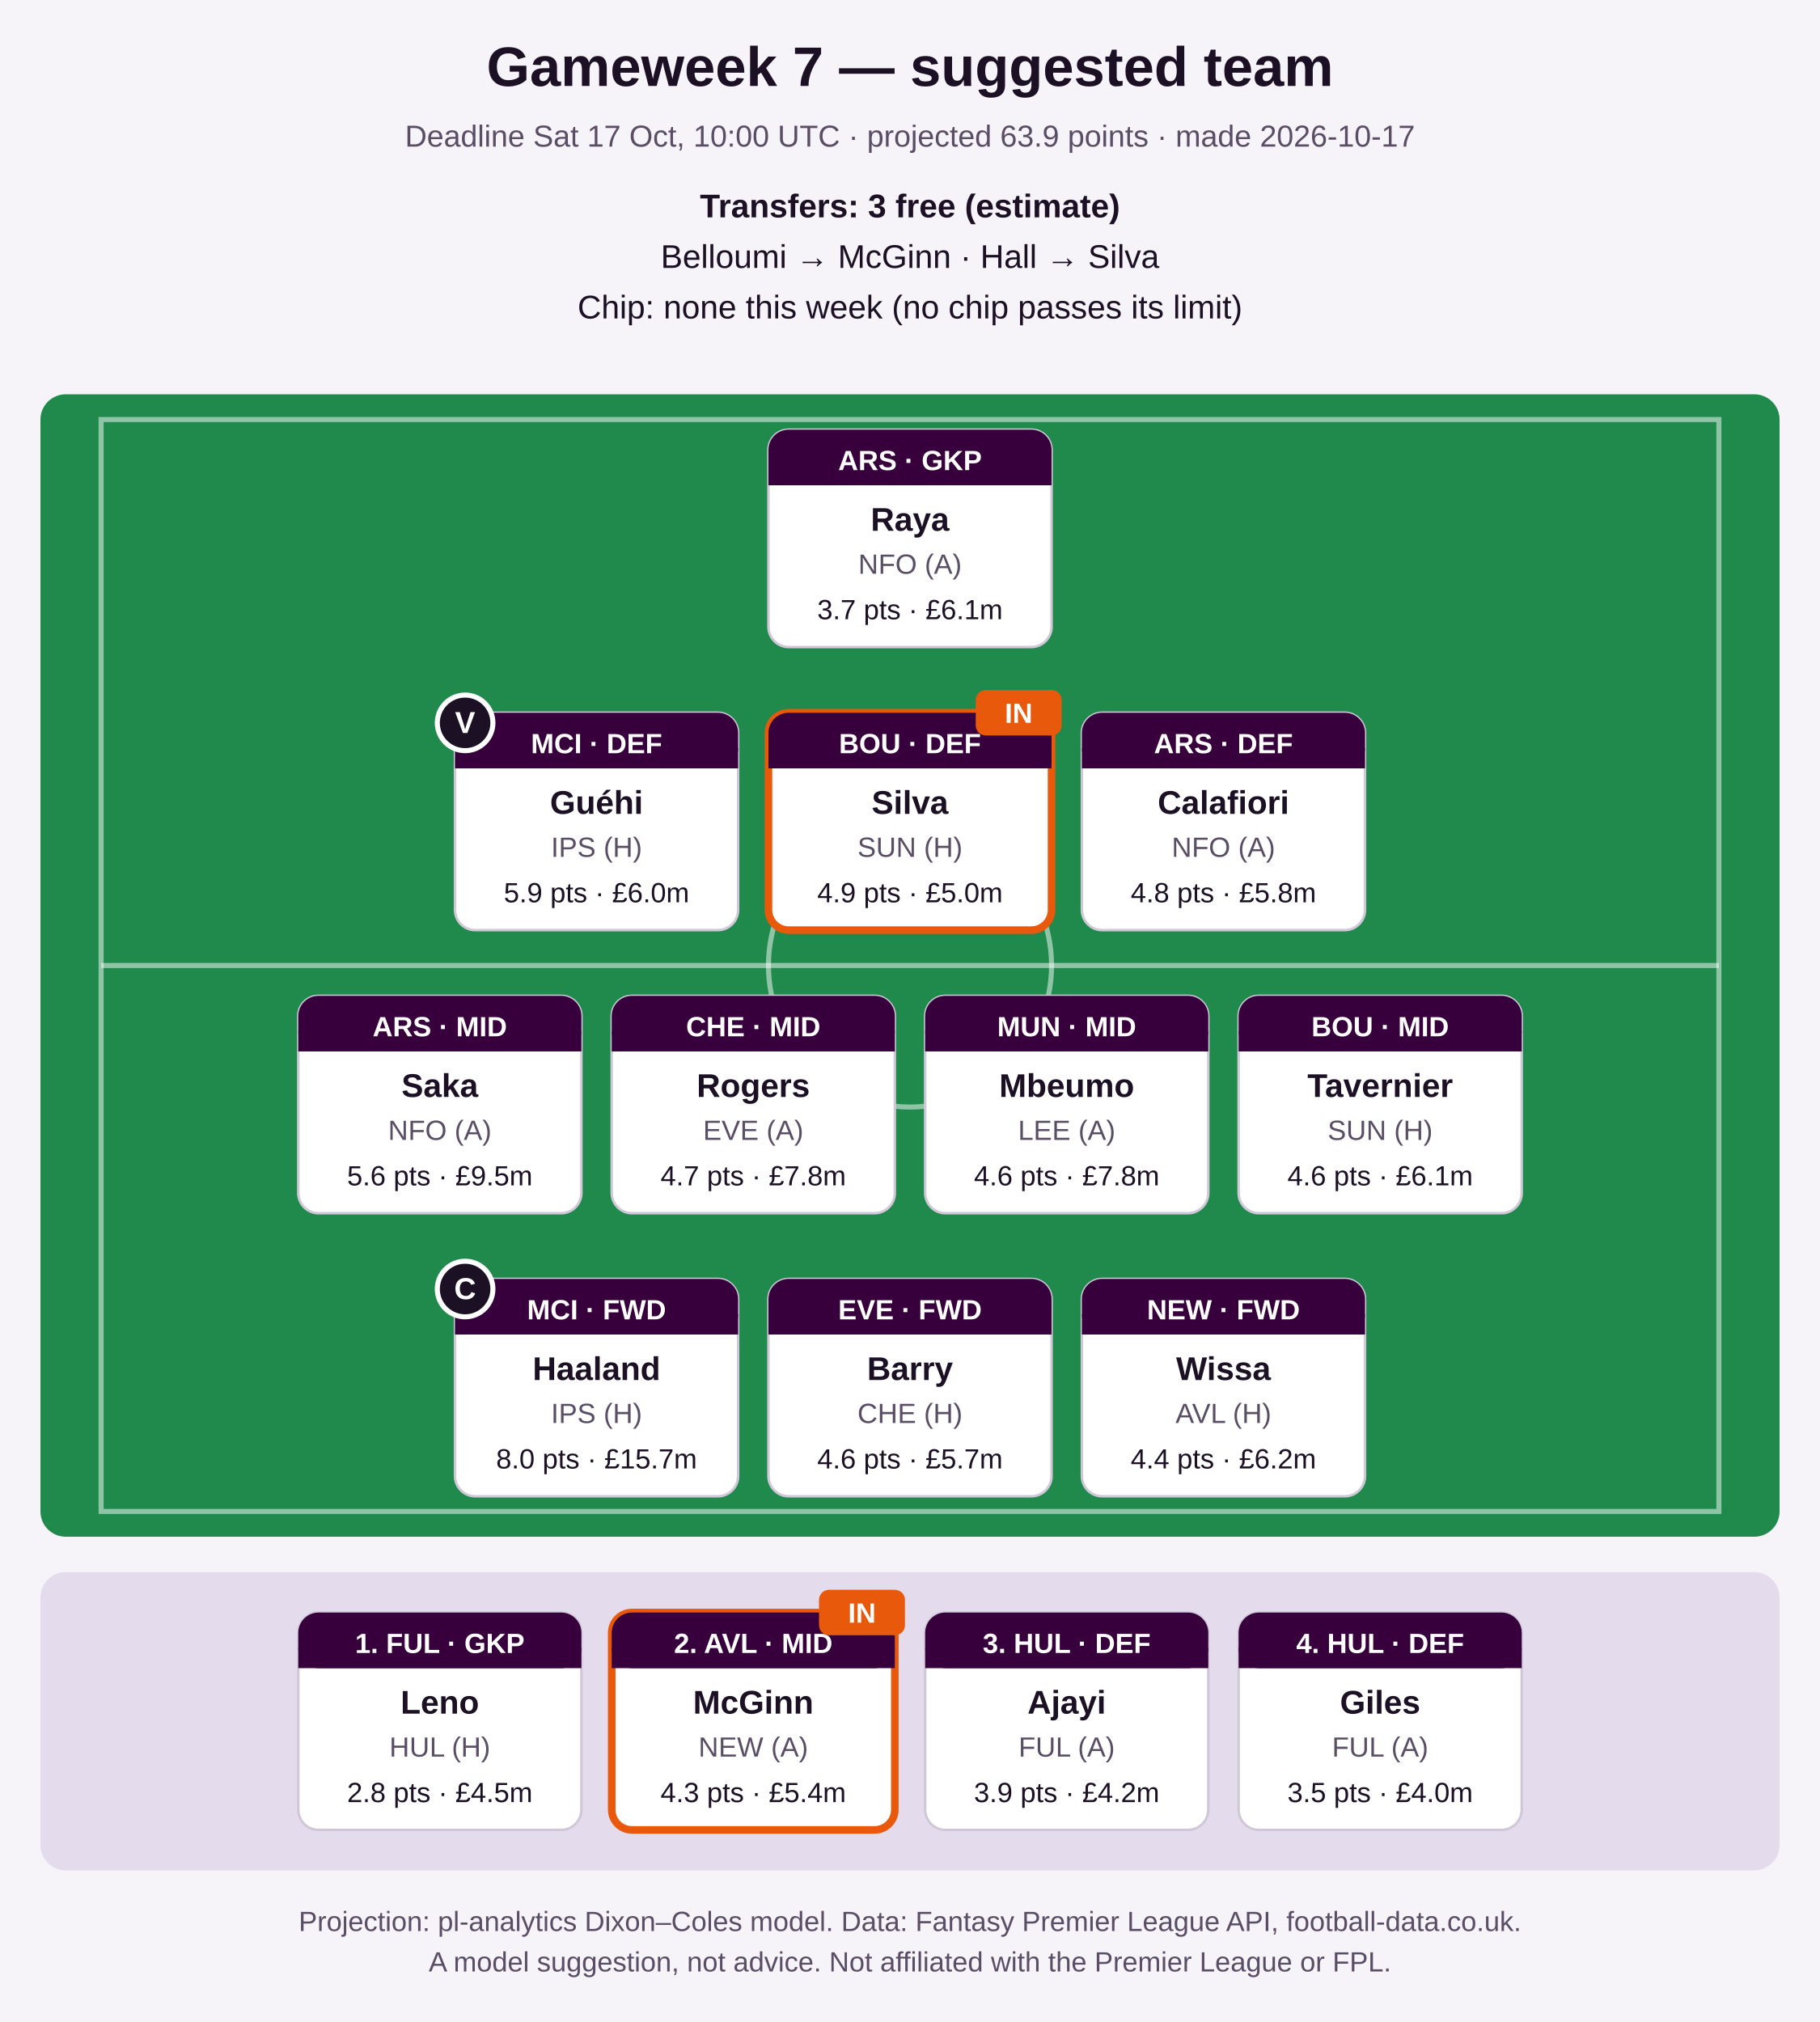
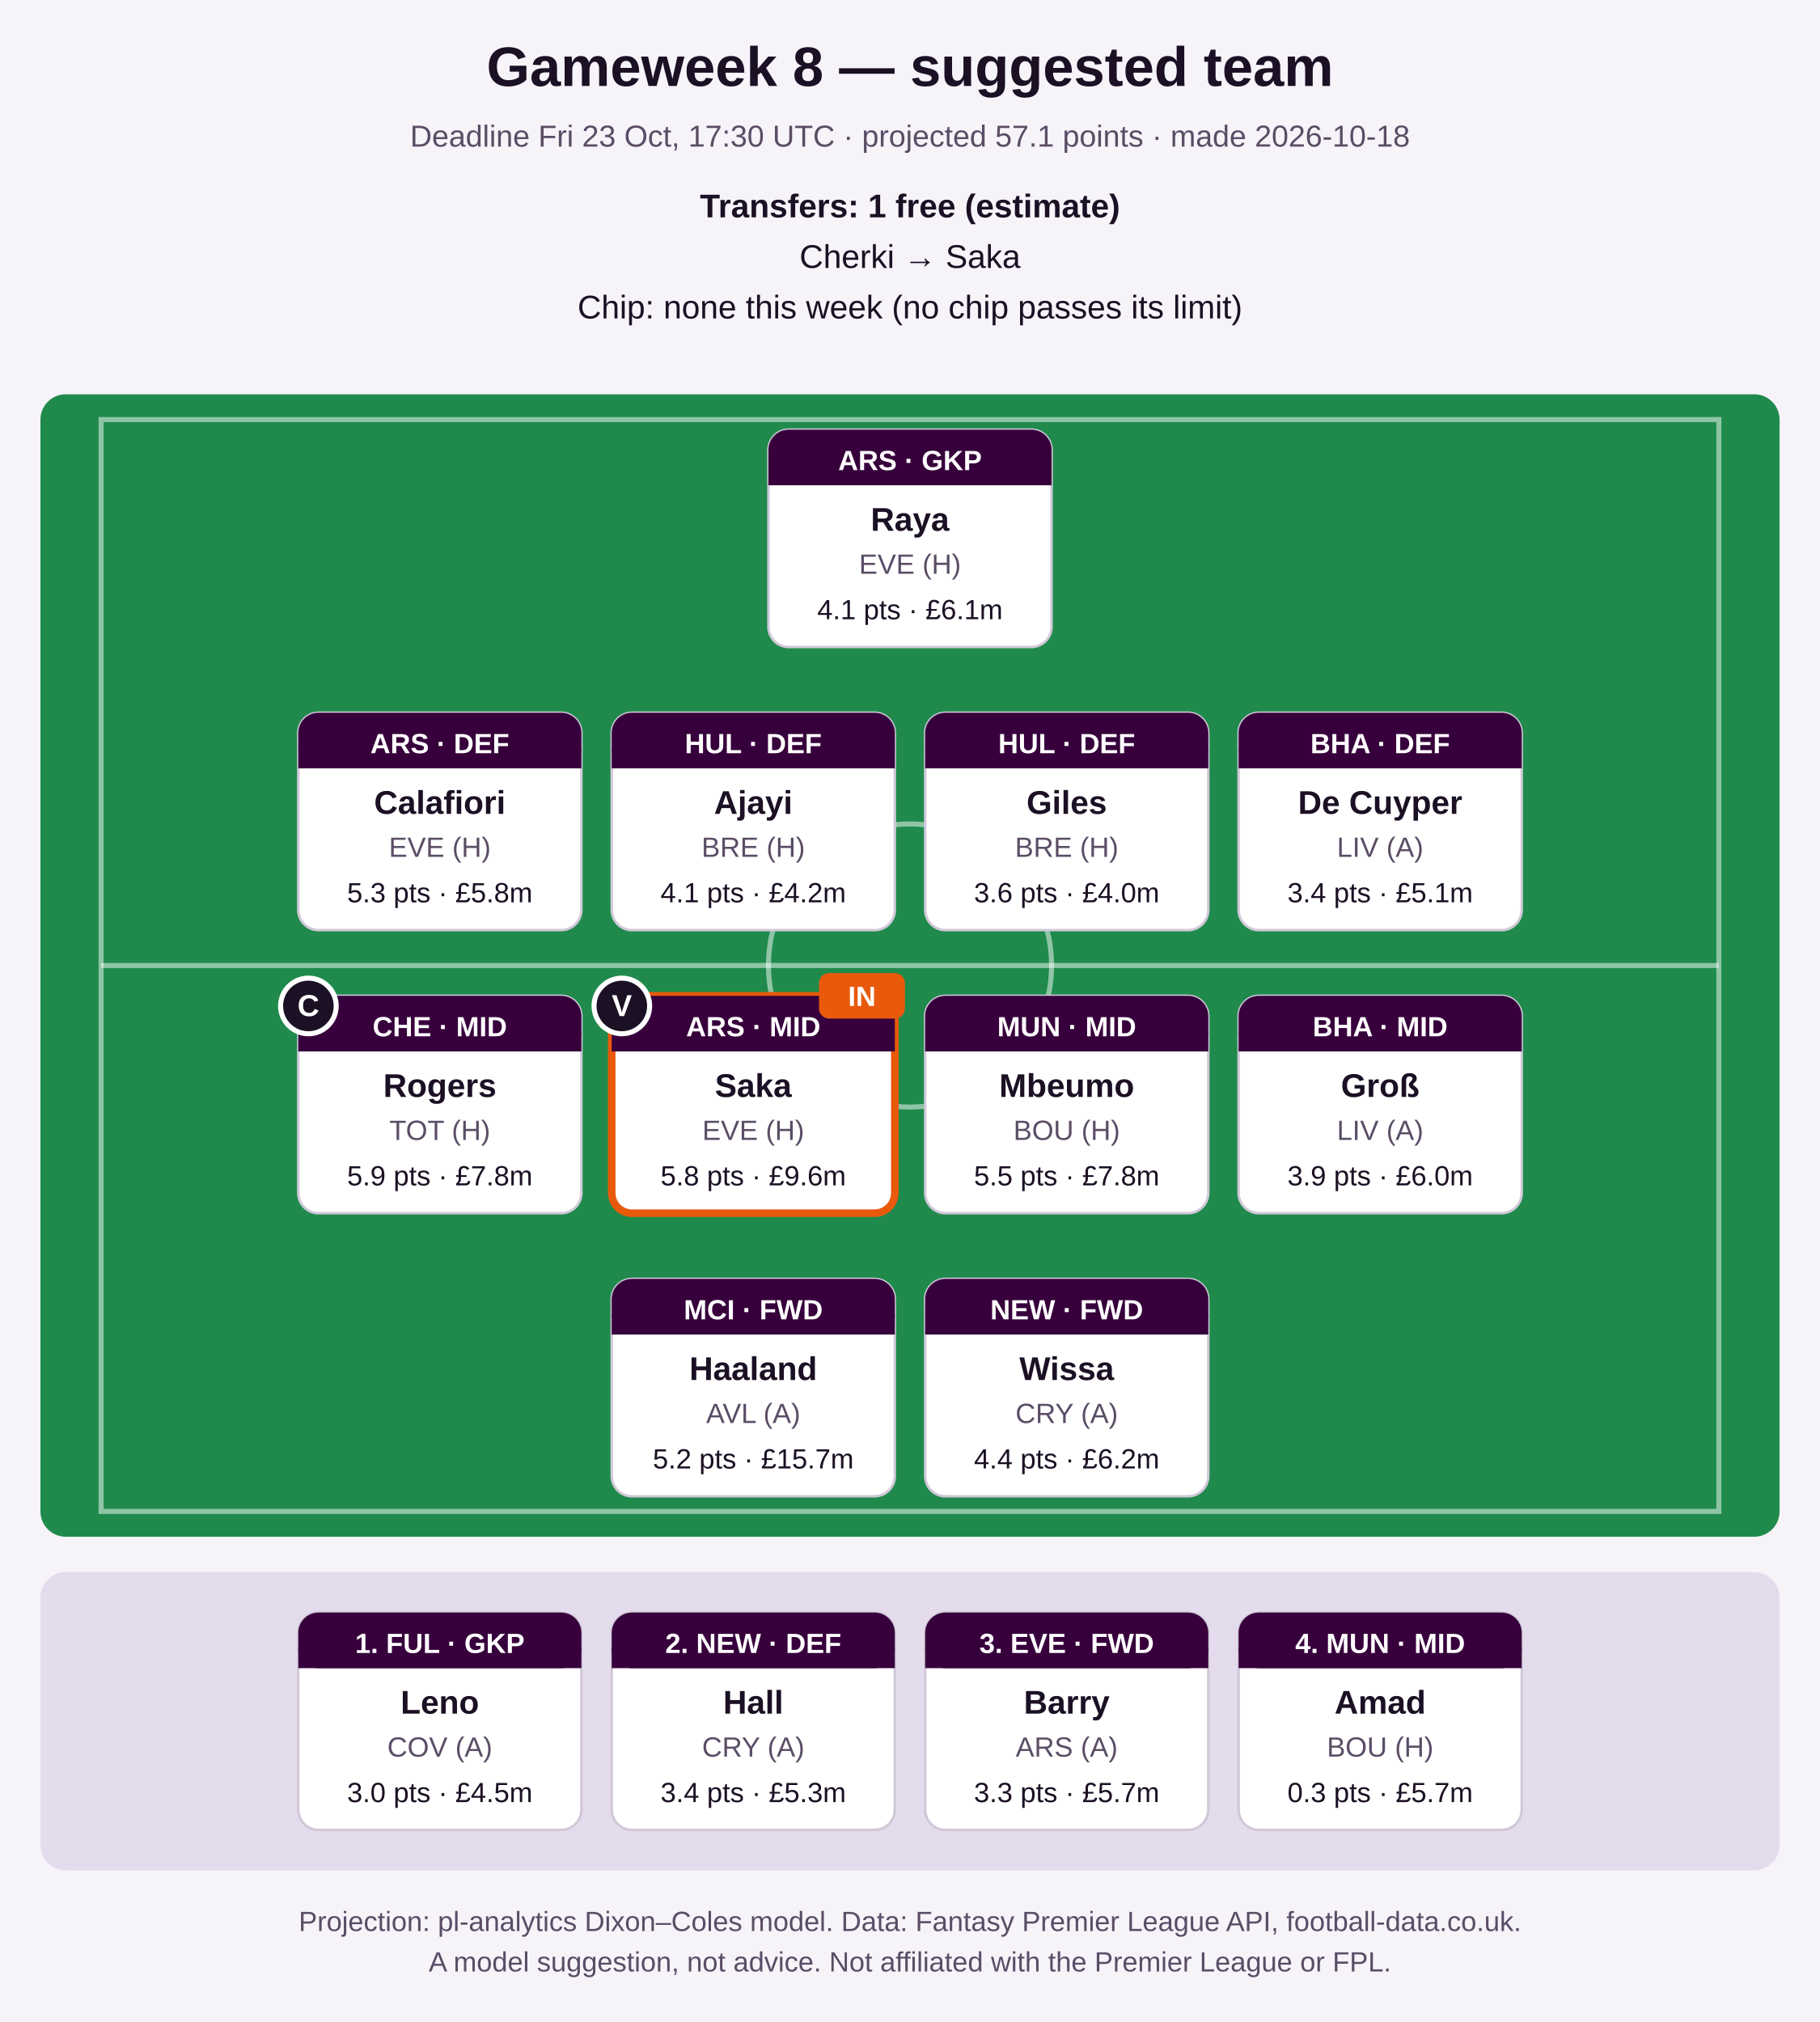
<svg xmlns="http://www.w3.org/2000/svg" width="720" height="800" viewBox="0 0 720 800" role="img" aria-label="Suggested FPL team">
  <rect width="720" height="800" fill="#f6f3f9" />
-   <text x="360.0" y="34" font-family="Segoe UI, Arial, sans-serif" font-size="22" font-weight="bold" fill="#1b1024" text-anchor="middle">Gameweek 7 — suggested team</text>
-   <text x="360.0" y="58" font-family="Segoe UI, Arial, sans-serif" font-size="12" font-weight="normal" fill="#5a4d66" text-anchor="middle">Deadline Sat 17 Oct, 10:00 UTC · projected 63.9 points · made 2026-10-17</text>
-   <text x="360.0" y="86" font-family="Segoe UI, Arial, sans-serif" font-size="13" font-weight="bold" fill="#1b1024" text-anchor="middle">Transfers: 3 free (estimate)</text>
-   <text x="360.0" y="106" font-family="Segoe UI, Arial, sans-serif" font-size="13" font-weight="normal" fill="#1b1024" text-anchor="middle">Belloumi → McGinn   ·   Hall → Silva</text>
+   <text x="360.0" y="34" font-family="Segoe UI, Arial, sans-serif" font-size="22" font-weight="bold" fill="#1b1024" text-anchor="middle">Gameweek 8 — suggested team</text>
+   <text x="360.0" y="58" font-family="Segoe UI, Arial, sans-serif" font-size="12" font-weight="normal" fill="#5a4d66" text-anchor="middle">Deadline Fri 23 Oct, 17:30 UTC · projected 57.1 points · made 2026-10-18</text>
+   <text x="360.0" y="86" font-family="Segoe UI, Arial, sans-serif" font-size="13" font-weight="bold" fill="#1b1024" text-anchor="middle">Transfers: 1 free (estimate)</text>
+   <text x="360.0" y="106" font-family="Segoe UI, Arial, sans-serif" font-size="13" font-weight="normal" fill="#1b1024" text-anchor="middle">Cherki → Saka</text>
  <text x="360.0" y="126" font-family="Segoe UI, Arial, sans-serif" font-size="13" font-weight="normal" fill="#1b1024" text-anchor="middle">Chip: none this week (no chip passes its limit)</text>
  <rect x="16" y="156" width="688" height="452" rx="10" fill="#1f8a4c" />
  <rect x="40" y="166" width="640" height="432" fill="none" stroke="#ffffff" stroke-opacity="0.5" stroke-width="2" />
  <line x1="40" y1="382.0" x2="680" y2="382.0" stroke="#ffffff" stroke-opacity="0.5" stroke-width="2" />
  <circle cx="360.0" cy="382.0" r="56" fill="none" stroke="#ffffff" stroke-opacity="0.5" stroke-width="2" />
  <rect x="304.0" y="170" width="112" height="86" rx="8" fill="#ffffff" stroke="#d0c8d8" stroke-width="1" />
  <rect x="304.0" y="170" width="112" height="22" rx="8" fill="#37003c" />
  <rect x="304.0" y="184" width="112" height="8" fill="#37003c" />
  <text x="360.0" y="186" font-family="Segoe UI, Arial, sans-serif" font-size="11" font-weight="bold" fill="#ffffff" text-anchor="middle">ARS · GKP</text>
  <text x="360.0" y="210" font-family="Segoe UI, Arial, sans-serif" font-size="13" font-weight="bold" fill="#1b1024" text-anchor="middle">Raya</text>
-   <text x="360.0" y="227" font-family="Segoe UI, Arial, sans-serif" font-size="11" font-weight="normal" fill="#5a4d66" text-anchor="middle">NFO (A)</text>
-   <text x="360.0" y="245" font-family="Segoe UI, Arial, sans-serif" font-size="11" font-weight="normal" fill="#1b1024" text-anchor="middle">3.7 pts · £6.1m</text>
-   <rect x="180.0" y="282" width="112" height="86" rx="8" fill="#ffffff" stroke="#d0c8d8" stroke-width="1" />
-   <rect x="180.0" y="282" width="112" height="22" rx="8" fill="#37003c" />
-   <rect x="180.0" y="296" width="112" height="8" fill="#37003c" />
-   <text x="236.0" y="298" font-family="Segoe UI, Arial, sans-serif" font-size="11" font-weight="bold" fill="#ffffff" text-anchor="middle">MCI · DEF</text>
-   <text x="236.0" y="322" font-family="Segoe UI, Arial, sans-serif" font-size="13" font-weight="bold" fill="#1b1024" text-anchor="middle">Guéhi</text>
-   <text x="236.0" y="339" font-family="Segoe UI, Arial, sans-serif" font-size="11" font-weight="normal" fill="#5a4d66" text-anchor="middle">IPS (H)</text>
-   <text x="236.0" y="357" font-family="Segoe UI, Arial, sans-serif" font-size="11" font-weight="normal" fill="#1b1024" text-anchor="middle">5.9 pts · £6.0m</text>
-   <circle cx="184.0" cy="286" r="11" fill="#1b1024" stroke="#ffffff" stroke-width="2" />
-   <text x="184.0" y="290" font-family="Segoe UI, Arial, sans-serif" font-size="12" font-weight="bold" fill="#ffffff" text-anchor="middle">V</text>
-   <rect x="304.0" y="282" width="112" height="86" rx="8" fill="#ffffff" stroke="#e8590c" stroke-width="3" />
-   <rect x="304.0" y="282" width="112" height="22" rx="8" fill="#37003c" />
-   <rect x="304.0" y="296" width="112" height="8" fill="#37003c" />
-   <text x="360.0" y="298" font-family="Segoe UI, Arial, sans-serif" font-size="11" font-weight="bold" fill="#ffffff" text-anchor="middle">BOU · DEF</text>
-   <text x="360.0" y="322" font-family="Segoe UI, Arial, sans-serif" font-size="13" font-weight="bold" fill="#1b1024" text-anchor="middle">Silva</text>
-   <text x="360.0" y="339" font-family="Segoe UI, Arial, sans-serif" font-size="11" font-weight="normal" fill="#5a4d66" text-anchor="middle">SUN (H)</text>
-   <text x="360.0" y="357" font-family="Segoe UI, Arial, sans-serif" font-size="11" font-weight="normal" fill="#1b1024" text-anchor="middle">4.9 pts · £5.0m</text>
-   <rect x="386.0" y="273" width="34" height="18" rx="4" fill="#e8590c" />
-   <text x="403.0" y="286" font-family="Segoe UI, Arial, sans-serif" font-size="11" font-weight="bold" fill="#ffffff" text-anchor="middle">IN</text>
-   <rect x="428.0" y="282" width="112" height="86" rx="8" fill="#ffffff" stroke="#d0c8d8" stroke-width="1" />
-   <rect x="428.0" y="282" width="112" height="22" rx="8" fill="#37003c" />
-   <rect x="428.0" y="296" width="112" height="8" fill="#37003c" />
-   <text x="484.0" y="298" font-family="Segoe UI, Arial, sans-serif" font-size="11" font-weight="bold" fill="#ffffff" text-anchor="middle">ARS · DEF</text>
-   <text x="484.0" y="322" font-family="Segoe UI, Arial, sans-serif" font-size="13" font-weight="bold" fill="#1b1024" text-anchor="middle">Calafiori</text>
-   <text x="484.0" y="339" font-family="Segoe UI, Arial, sans-serif" font-size="11" font-weight="normal" fill="#5a4d66" text-anchor="middle">NFO (A)</text>
-   <text x="484.0" y="357" font-family="Segoe UI, Arial, sans-serif" font-size="11" font-weight="normal" fill="#1b1024" text-anchor="middle">4.8 pts · £5.8m</text>
+   <text x="360.0" y="227" font-family="Segoe UI, Arial, sans-serif" font-size="11" font-weight="normal" fill="#5a4d66" text-anchor="middle">EVE (H)</text>
+   <text x="360.0" y="245" font-family="Segoe UI, Arial, sans-serif" font-size="11" font-weight="normal" fill="#1b1024" text-anchor="middle">4.1 pts · £6.1m</text>
+   <rect x="118.0" y="282" width="112" height="86" rx="8" fill="#ffffff" stroke="#d0c8d8" stroke-width="1" />
+   <rect x="118.0" y="282" width="112" height="22" rx="8" fill="#37003c" />
+   <rect x="118.0" y="296" width="112" height="8" fill="#37003c" />
+   <text x="174.0" y="298" font-family="Segoe UI, Arial, sans-serif" font-size="11" font-weight="bold" fill="#ffffff" text-anchor="middle">ARS · DEF</text>
+   <text x="174.0" y="322" font-family="Segoe UI, Arial, sans-serif" font-size="13" font-weight="bold" fill="#1b1024" text-anchor="middle">Calafiori</text>
+   <text x="174.0" y="339" font-family="Segoe UI, Arial, sans-serif" font-size="11" font-weight="normal" fill="#5a4d66" text-anchor="middle">EVE (H)</text>
+   <text x="174.0" y="357" font-family="Segoe UI, Arial, sans-serif" font-size="11" font-weight="normal" fill="#1b1024" text-anchor="middle">5.3 pts · £5.8m</text>
+   <rect x="242.0" y="282" width="112" height="86" rx="8" fill="#ffffff" stroke="#d0c8d8" stroke-width="1" />
+   <rect x="242.0" y="282" width="112" height="22" rx="8" fill="#37003c" />
+   <rect x="242.0" y="296" width="112" height="8" fill="#37003c" />
+   <text x="298.0" y="298" font-family="Segoe UI, Arial, sans-serif" font-size="11" font-weight="bold" fill="#ffffff" text-anchor="middle">HUL · DEF</text>
+   <text x="298.0" y="322" font-family="Segoe UI, Arial, sans-serif" font-size="13" font-weight="bold" fill="#1b1024" text-anchor="middle">Ajayi</text>
+   <text x="298.0" y="339" font-family="Segoe UI, Arial, sans-serif" font-size="11" font-weight="normal" fill="#5a4d66" text-anchor="middle">BRE (H)</text>
+   <text x="298.0" y="357" font-family="Segoe UI, Arial, sans-serif" font-size="11" font-weight="normal" fill="#1b1024" text-anchor="middle">4.1 pts · £4.2m</text>
+   <rect x="366.0" y="282" width="112" height="86" rx="8" fill="#ffffff" stroke="#d0c8d8" stroke-width="1" />
+   <rect x="366.0" y="282" width="112" height="22" rx="8" fill="#37003c" />
+   <rect x="366.0" y="296" width="112" height="8" fill="#37003c" />
+   <text x="422.0" y="298" font-family="Segoe UI, Arial, sans-serif" font-size="11" font-weight="bold" fill="#ffffff" text-anchor="middle">HUL · DEF</text>
+   <text x="422.0" y="322" font-family="Segoe UI, Arial, sans-serif" font-size="13" font-weight="bold" fill="#1b1024" text-anchor="middle">Giles</text>
+   <text x="422.0" y="339" font-family="Segoe UI, Arial, sans-serif" font-size="11" font-weight="normal" fill="#5a4d66" text-anchor="middle">BRE (H)</text>
+   <text x="422.0" y="357" font-family="Segoe UI, Arial, sans-serif" font-size="11" font-weight="normal" fill="#1b1024" text-anchor="middle">3.6 pts · £4.0m</text>
+   <rect x="490.0" y="282" width="112" height="86" rx="8" fill="#ffffff" stroke="#d0c8d8" stroke-width="1" />
+   <rect x="490.0" y="282" width="112" height="22" rx="8" fill="#37003c" />
+   <rect x="490.0" y="296" width="112" height="8" fill="#37003c" />
+   <text x="546.0" y="298" font-family="Segoe UI, Arial, sans-serif" font-size="11" font-weight="bold" fill="#ffffff" text-anchor="middle">BHA · DEF</text>
+   <text x="546.0" y="322" font-family="Segoe UI, Arial, sans-serif" font-size="13" font-weight="bold" fill="#1b1024" text-anchor="middle">De Cuyper</text>
+   <text x="546.0" y="339" font-family="Segoe UI, Arial, sans-serif" font-size="11" font-weight="normal" fill="#5a4d66" text-anchor="middle">LIV (A)</text>
+   <text x="546.0" y="357" font-family="Segoe UI, Arial, sans-serif" font-size="11" font-weight="normal" fill="#1b1024" text-anchor="middle">3.4 pts · £5.1m</text>
  <rect x="118.0" y="394" width="112" height="86" rx="8" fill="#ffffff" stroke="#d0c8d8" stroke-width="1" />
  <rect x="118.0" y="394" width="112" height="22" rx="8" fill="#37003c" />
  <rect x="118.0" y="408" width="112" height="8" fill="#37003c" />
-   <text x="174.0" y="410" font-family="Segoe UI, Arial, sans-serif" font-size="11" font-weight="bold" fill="#ffffff" text-anchor="middle">ARS · MID</text>
-   <text x="174.0" y="434" font-family="Segoe UI, Arial, sans-serif" font-size="13" font-weight="bold" fill="#1b1024" text-anchor="middle">Saka</text>
-   <text x="174.0" y="451" font-family="Segoe UI, Arial, sans-serif" font-size="11" font-weight="normal" fill="#5a4d66" text-anchor="middle">NFO (A)</text>
-   <text x="174.0" y="469" font-family="Segoe UI, Arial, sans-serif" font-size="11" font-weight="normal" fill="#1b1024" text-anchor="middle">5.6 pts · £9.5m</text>
-   <rect x="242.0" y="394" width="112" height="86" rx="8" fill="#ffffff" stroke="#d0c8d8" stroke-width="1" />
+   <text x="174.0" y="410" font-family="Segoe UI, Arial, sans-serif" font-size="11" font-weight="bold" fill="#ffffff" text-anchor="middle">CHE · MID</text>
+   <text x="174.0" y="434" font-family="Segoe UI, Arial, sans-serif" font-size="13" font-weight="bold" fill="#1b1024" text-anchor="middle">Rogers</text>
+   <text x="174.0" y="451" font-family="Segoe UI, Arial, sans-serif" font-size="11" font-weight="normal" fill="#5a4d66" text-anchor="middle">TOT (H)</text>
+   <text x="174.0" y="469" font-family="Segoe UI, Arial, sans-serif" font-size="11" font-weight="normal" fill="#1b1024" text-anchor="middle">5.9 pts · £7.8m</text>
+   <circle cx="122.0" cy="398" r="11" fill="#1b1024" stroke="#ffffff" stroke-width="2" />
+   <text x="122.0" y="402" font-family="Segoe UI, Arial, sans-serif" font-size="12" font-weight="bold" fill="#ffffff" text-anchor="middle">C</text>
+   <rect x="242.0" y="394" width="112" height="86" rx="8" fill="#ffffff" stroke="#e8590c" stroke-width="3" />
  <rect x="242.0" y="394" width="112" height="22" rx="8" fill="#37003c" />
  <rect x="242.0" y="408" width="112" height="8" fill="#37003c" />
-   <text x="298.0" y="410" font-family="Segoe UI, Arial, sans-serif" font-size="11" font-weight="bold" fill="#ffffff" text-anchor="middle">CHE · MID</text>
-   <text x="298.0" y="434" font-family="Segoe UI, Arial, sans-serif" font-size="13" font-weight="bold" fill="#1b1024" text-anchor="middle">Rogers</text>
-   <text x="298.0" y="451" font-family="Segoe UI, Arial, sans-serif" font-size="11" font-weight="normal" fill="#5a4d66" text-anchor="middle">EVE (A)</text>
-   <text x="298.0" y="469" font-family="Segoe UI, Arial, sans-serif" font-size="11" font-weight="normal" fill="#1b1024" text-anchor="middle">4.7 pts · £7.8m</text>
+   <text x="298.0" y="410" font-family="Segoe UI, Arial, sans-serif" font-size="11" font-weight="bold" fill="#ffffff" text-anchor="middle">ARS · MID</text>
+   <text x="298.0" y="434" font-family="Segoe UI, Arial, sans-serif" font-size="13" font-weight="bold" fill="#1b1024" text-anchor="middle">Saka</text>
+   <text x="298.0" y="451" font-family="Segoe UI, Arial, sans-serif" font-size="11" font-weight="normal" fill="#5a4d66" text-anchor="middle">EVE (H)</text>
+   <text x="298.0" y="469" font-family="Segoe UI, Arial, sans-serif" font-size="11" font-weight="normal" fill="#1b1024" text-anchor="middle">5.8 pts · £9.6m</text>
+   <circle cx="246.0" cy="398" r="11" fill="#1b1024" stroke="#ffffff" stroke-width="2" />
+   <text x="246.0" y="402" font-family="Segoe UI, Arial, sans-serif" font-size="12" font-weight="bold" fill="#ffffff" text-anchor="middle">V</text>
+   <rect x="324.0" y="385" width="34" height="18" rx="4" fill="#e8590c" />
+   <text x="341.0" y="398" font-family="Segoe UI, Arial, sans-serif" font-size="11" font-weight="bold" fill="#ffffff" text-anchor="middle">IN</text>
  <rect x="366.0" y="394" width="112" height="86" rx="8" fill="#ffffff" stroke="#d0c8d8" stroke-width="1" />
  <rect x="366.0" y="394" width="112" height="22" rx="8" fill="#37003c" />
  <rect x="366.0" y="408" width="112" height="8" fill="#37003c" />
  <text x="422.0" y="410" font-family="Segoe UI, Arial, sans-serif" font-size="11" font-weight="bold" fill="#ffffff" text-anchor="middle">MUN · MID</text>
  <text x="422.0" y="434" font-family="Segoe UI, Arial, sans-serif" font-size="13" font-weight="bold" fill="#1b1024" text-anchor="middle">Mbeumo</text>
-   <text x="422.0" y="451" font-family="Segoe UI, Arial, sans-serif" font-size="11" font-weight="normal" fill="#5a4d66" text-anchor="middle">LEE (A)</text>
-   <text x="422.0" y="469" font-family="Segoe UI, Arial, sans-serif" font-size="11" font-weight="normal" fill="#1b1024" text-anchor="middle">4.6 pts · £7.8m</text>
+   <text x="422.0" y="451" font-family="Segoe UI, Arial, sans-serif" font-size="11" font-weight="normal" fill="#5a4d66" text-anchor="middle">BOU (H)</text>
+   <text x="422.0" y="469" font-family="Segoe UI, Arial, sans-serif" font-size="11" font-weight="normal" fill="#1b1024" text-anchor="middle">5.5 pts · £7.8m</text>
  <rect x="490.0" y="394" width="112" height="86" rx="8" fill="#ffffff" stroke="#d0c8d8" stroke-width="1" />
  <rect x="490.0" y="394" width="112" height="22" rx="8" fill="#37003c" />
  <rect x="490.0" y="408" width="112" height="8" fill="#37003c" />
-   <text x="546.0" y="410" font-family="Segoe UI, Arial, sans-serif" font-size="11" font-weight="bold" fill="#ffffff" text-anchor="middle">BOU · MID</text>
-   <text x="546.0" y="434" font-family="Segoe UI, Arial, sans-serif" font-size="13" font-weight="bold" fill="#1b1024" text-anchor="middle">Tavernier</text>
-   <text x="546.0" y="451" font-family="Segoe UI, Arial, sans-serif" font-size="11" font-weight="normal" fill="#5a4d66" text-anchor="middle">SUN (H)</text>
-   <text x="546.0" y="469" font-family="Segoe UI, Arial, sans-serif" font-size="11" font-weight="normal" fill="#1b1024" text-anchor="middle">4.6 pts · £6.1m</text>
-   <rect x="180.0" y="506" width="112" height="86" rx="8" fill="#ffffff" stroke="#d0c8d8" stroke-width="1" />
-   <rect x="180.0" y="506" width="112" height="22" rx="8" fill="#37003c" />
-   <rect x="180.0" y="520" width="112" height="8" fill="#37003c" />
-   <text x="236.0" y="522" font-family="Segoe UI, Arial, sans-serif" font-size="11" font-weight="bold" fill="#ffffff" text-anchor="middle">MCI · FWD</text>
-   <text x="236.0" y="546" font-family="Segoe UI, Arial, sans-serif" font-size="13" font-weight="bold" fill="#1b1024" text-anchor="middle">Haaland</text>
-   <text x="236.0" y="563" font-family="Segoe UI, Arial, sans-serif" font-size="11" font-weight="normal" fill="#5a4d66" text-anchor="middle">IPS (H)</text>
-   <text x="236.0" y="581" font-family="Segoe UI, Arial, sans-serif" font-size="11" font-weight="normal" fill="#1b1024" text-anchor="middle">8.0 pts · £15.7m</text>
-   <circle cx="184.0" cy="510" r="11" fill="#1b1024" stroke="#ffffff" stroke-width="2" />
-   <text x="184.0" y="514" font-family="Segoe UI, Arial, sans-serif" font-size="12" font-weight="bold" fill="#ffffff" text-anchor="middle">C</text>
-   <rect x="304.0" y="506" width="112" height="86" rx="8" fill="#ffffff" stroke="#d0c8d8" stroke-width="1" />
-   <rect x="304.0" y="506" width="112" height="22" rx="8" fill="#37003c" />
-   <rect x="304.0" y="520" width="112" height="8" fill="#37003c" />
-   <text x="360.0" y="522" font-family="Segoe UI, Arial, sans-serif" font-size="11" font-weight="bold" fill="#ffffff" text-anchor="middle">EVE · FWD</text>
-   <text x="360.0" y="546" font-family="Segoe UI, Arial, sans-serif" font-size="13" font-weight="bold" fill="#1b1024" text-anchor="middle">Barry</text>
-   <text x="360.0" y="563" font-family="Segoe UI, Arial, sans-serif" font-size="11" font-weight="normal" fill="#5a4d66" text-anchor="middle">CHE (H)</text>
-   <text x="360.0" y="581" font-family="Segoe UI, Arial, sans-serif" font-size="11" font-weight="normal" fill="#1b1024" text-anchor="middle">4.6 pts · £5.7m</text>
-   <rect x="428.0" y="506" width="112" height="86" rx="8" fill="#ffffff" stroke="#d0c8d8" stroke-width="1" />
-   <rect x="428.0" y="506" width="112" height="22" rx="8" fill="#37003c" />
-   <rect x="428.0" y="520" width="112" height="8" fill="#37003c" />
-   <text x="484.0" y="522" font-family="Segoe UI, Arial, sans-serif" font-size="11" font-weight="bold" fill="#ffffff" text-anchor="middle">NEW · FWD</text>
-   <text x="484.0" y="546" font-family="Segoe UI, Arial, sans-serif" font-size="13" font-weight="bold" fill="#1b1024" text-anchor="middle">Wissa</text>
-   <text x="484.0" y="563" font-family="Segoe UI, Arial, sans-serif" font-size="11" font-weight="normal" fill="#5a4d66" text-anchor="middle">AVL (H)</text>
-   <text x="484.0" y="581" font-family="Segoe UI, Arial, sans-serif" font-size="11" font-weight="normal" fill="#1b1024" text-anchor="middle">4.4 pts · £6.2m</text>
+   <text x="546.0" y="410" font-family="Segoe UI, Arial, sans-serif" font-size="11" font-weight="bold" fill="#ffffff" text-anchor="middle">BHA · MID</text>
+   <text x="546.0" y="434" font-family="Segoe UI, Arial, sans-serif" font-size="13" font-weight="bold" fill="#1b1024" text-anchor="middle">Groß</text>
+   <text x="546.0" y="451" font-family="Segoe UI, Arial, sans-serif" font-size="11" font-weight="normal" fill="#5a4d66" text-anchor="middle">LIV (A)</text>
+   <text x="546.0" y="469" font-family="Segoe UI, Arial, sans-serif" font-size="11" font-weight="normal" fill="#1b1024" text-anchor="middle">3.9 pts · £6.0m</text>
+   <rect x="242.0" y="506" width="112" height="86" rx="8" fill="#ffffff" stroke="#d0c8d8" stroke-width="1" />
+   <rect x="242.0" y="506" width="112" height="22" rx="8" fill="#37003c" />
+   <rect x="242.0" y="520" width="112" height="8" fill="#37003c" />
+   <text x="298.0" y="522" font-family="Segoe UI, Arial, sans-serif" font-size="11" font-weight="bold" fill="#ffffff" text-anchor="middle">MCI · FWD</text>
+   <text x="298.0" y="546" font-family="Segoe UI, Arial, sans-serif" font-size="13" font-weight="bold" fill="#1b1024" text-anchor="middle">Haaland</text>
+   <text x="298.0" y="563" font-family="Segoe UI, Arial, sans-serif" font-size="11" font-weight="normal" fill="#5a4d66" text-anchor="middle">AVL (A)</text>
+   <text x="298.0" y="581" font-family="Segoe UI, Arial, sans-serif" font-size="11" font-weight="normal" fill="#1b1024" text-anchor="middle">5.2 pts · £15.7m</text>
+   <rect x="366.0" y="506" width="112" height="86" rx="8" fill="#ffffff" stroke="#d0c8d8" stroke-width="1" />
+   <rect x="366.0" y="506" width="112" height="22" rx="8" fill="#37003c" />
+   <rect x="366.0" y="520" width="112" height="8" fill="#37003c" />
+   <text x="422.0" y="522" font-family="Segoe UI, Arial, sans-serif" font-size="11" font-weight="bold" fill="#ffffff" text-anchor="middle">NEW · FWD</text>
+   <text x="422.0" y="546" font-family="Segoe UI, Arial, sans-serif" font-size="13" font-weight="bold" fill="#1b1024" text-anchor="middle">Wissa</text>
+   <text x="422.0" y="563" font-family="Segoe UI, Arial, sans-serif" font-size="11" font-weight="normal" fill="#5a4d66" text-anchor="middle">CRY (A)</text>
+   <text x="422.0" y="581" font-family="Segoe UI, Arial, sans-serif" font-size="11" font-weight="normal" fill="#1b1024" text-anchor="middle">4.4 pts · £6.2m</text>
  <rect x="16" y="622" width="688" height="118" rx="10" fill="#e4dcec" />
  <rect x="118.0" y="638" width="112" height="86" rx="8" fill="#ffffff" stroke="#d0c8d8" stroke-width="1" />
  <rect x="118.0" y="638" width="112" height="22" rx="8" fill="#37003c" />
  <rect x="118.0" y="652" width="112" height="8" fill="#37003c" />
  <text x="174.0" y="654" font-family="Segoe UI, Arial, sans-serif" font-size="11" font-weight="bold" fill="#ffffff" text-anchor="middle">1. FUL · GKP</text>
  <text x="174.0" y="678" font-family="Segoe UI, Arial, sans-serif" font-size="13" font-weight="bold" fill="#1b1024" text-anchor="middle">Leno</text>
-   <text x="174.0" y="695" font-family="Segoe UI, Arial, sans-serif" font-size="11" font-weight="normal" fill="#5a4d66" text-anchor="middle">HUL (H)</text>
-   <text x="174.0" y="713" font-family="Segoe UI, Arial, sans-serif" font-size="11" font-weight="normal" fill="#1b1024" text-anchor="middle">2.8 pts · £4.5m</text>
-   <rect x="242.0" y="638" width="112" height="86" rx="8" fill="#ffffff" stroke="#e8590c" stroke-width="3" />
+   <text x="174.0" y="695" font-family="Segoe UI, Arial, sans-serif" font-size="11" font-weight="normal" fill="#5a4d66" text-anchor="middle">COV (A)</text>
+   <text x="174.0" y="713" font-family="Segoe UI, Arial, sans-serif" font-size="11" font-weight="normal" fill="#1b1024" text-anchor="middle">3.0 pts · £4.5m</text>
+   <rect x="242.0" y="638" width="112" height="86" rx="8" fill="#ffffff" stroke="#d0c8d8" stroke-width="1" />
  <rect x="242.0" y="638" width="112" height="22" rx="8" fill="#37003c" />
  <rect x="242.0" y="652" width="112" height="8" fill="#37003c" />
-   <text x="298.0" y="654" font-family="Segoe UI, Arial, sans-serif" font-size="11" font-weight="bold" fill="#ffffff" text-anchor="middle">2. AVL · MID</text>
-   <text x="298.0" y="678" font-family="Segoe UI, Arial, sans-serif" font-size="13" font-weight="bold" fill="#1b1024" text-anchor="middle">McGinn</text>
-   <text x="298.0" y="695" font-family="Segoe UI, Arial, sans-serif" font-size="11" font-weight="normal" fill="#5a4d66" text-anchor="middle">NEW (A)</text>
-   <text x="298.0" y="713" font-family="Segoe UI, Arial, sans-serif" font-size="11" font-weight="normal" fill="#1b1024" text-anchor="middle">4.3 pts · £5.4m</text>
-   <rect x="324.0" y="629" width="34" height="18" rx="4" fill="#e8590c" />
-   <text x="341.0" y="642" font-family="Segoe UI, Arial, sans-serif" font-size="11" font-weight="bold" fill="#ffffff" text-anchor="middle">IN</text>
+   <text x="298.0" y="654" font-family="Segoe UI, Arial, sans-serif" font-size="11" font-weight="bold" fill="#ffffff" text-anchor="middle">2. NEW · DEF</text>
+   <text x="298.0" y="678" font-family="Segoe UI, Arial, sans-serif" font-size="13" font-weight="bold" fill="#1b1024" text-anchor="middle">Hall</text>
+   <text x="298.0" y="695" font-family="Segoe UI, Arial, sans-serif" font-size="11" font-weight="normal" fill="#5a4d66" text-anchor="middle">CRY (A)</text>
+   <text x="298.0" y="713" font-family="Segoe UI, Arial, sans-serif" font-size="11" font-weight="normal" fill="#1b1024" text-anchor="middle">3.4 pts · £5.3m</text>
  <rect x="366.0" y="638" width="112" height="86" rx="8" fill="#ffffff" stroke="#d0c8d8" stroke-width="1" />
  <rect x="366.0" y="638" width="112" height="22" rx="8" fill="#37003c" />
  <rect x="366.0" y="652" width="112" height="8" fill="#37003c" />
-   <text x="422.0" y="654" font-family="Segoe UI, Arial, sans-serif" font-size="11" font-weight="bold" fill="#ffffff" text-anchor="middle">3. HUL · DEF</text>
-   <text x="422.0" y="678" font-family="Segoe UI, Arial, sans-serif" font-size="13" font-weight="bold" fill="#1b1024" text-anchor="middle">Ajayi</text>
-   <text x="422.0" y="695" font-family="Segoe UI, Arial, sans-serif" font-size="11" font-weight="normal" fill="#5a4d66" text-anchor="middle">FUL (A)</text>
-   <text x="422.0" y="713" font-family="Segoe UI, Arial, sans-serif" font-size="11" font-weight="normal" fill="#1b1024" text-anchor="middle">3.9 pts · £4.2m</text>
+   <text x="422.0" y="654" font-family="Segoe UI, Arial, sans-serif" font-size="11" font-weight="bold" fill="#ffffff" text-anchor="middle">3. EVE · FWD</text>
+   <text x="422.0" y="678" font-family="Segoe UI, Arial, sans-serif" font-size="13" font-weight="bold" fill="#1b1024" text-anchor="middle">Barry</text>
+   <text x="422.0" y="695" font-family="Segoe UI, Arial, sans-serif" font-size="11" font-weight="normal" fill="#5a4d66" text-anchor="middle">ARS (A)</text>
+   <text x="422.0" y="713" font-family="Segoe UI, Arial, sans-serif" font-size="11" font-weight="normal" fill="#1b1024" text-anchor="middle">3.3 pts · £5.7m</text>
  <rect x="490.0" y="638" width="112" height="86" rx="8" fill="#ffffff" stroke="#d0c8d8" stroke-width="1" />
  <rect x="490.0" y="638" width="112" height="22" rx="8" fill="#37003c" />
  <rect x="490.0" y="652" width="112" height="8" fill="#37003c" />
-   <text x="546.0" y="654" font-family="Segoe UI, Arial, sans-serif" font-size="11" font-weight="bold" fill="#ffffff" text-anchor="middle">4. HUL · DEF</text>
-   <text x="546.0" y="678" font-family="Segoe UI, Arial, sans-serif" font-size="13" font-weight="bold" fill="#1b1024" text-anchor="middle">Giles</text>
-   <text x="546.0" y="695" font-family="Segoe UI, Arial, sans-serif" font-size="11" font-weight="normal" fill="#5a4d66" text-anchor="middle">FUL (A)</text>
-   <text x="546.0" y="713" font-family="Segoe UI, Arial, sans-serif" font-size="11" font-weight="normal" fill="#1b1024" text-anchor="middle">3.5 pts · £4.0m</text>
+   <text x="546.0" y="654" font-family="Segoe UI, Arial, sans-serif" font-size="11" font-weight="bold" fill="#ffffff" text-anchor="middle">4. MUN · MID</text>
+   <text x="546.0" y="678" font-family="Segoe UI, Arial, sans-serif" font-size="13" font-weight="bold" fill="#1b1024" text-anchor="middle">Amad</text>
+   <text x="546.0" y="695" font-family="Segoe UI, Arial, sans-serif" font-size="11" font-weight="normal" fill="#5a4d66" text-anchor="middle">BOU (H)</text>
+   <text x="546.0" y="713" font-family="Segoe UI, Arial, sans-serif" font-size="11" font-weight="normal" fill="#1b1024" text-anchor="middle">0.3 pts · £5.7m</text>
  <text x="360.0" y="764" font-family="Segoe UI, Arial, sans-serif" font-size="11" font-weight="normal" fill="#5a4d66" text-anchor="middle">Projection: pl-analytics Dixon–Coles model. Data: Fantasy Premier League API, football-data.co.uk.</text>
  <text x="360.0" y="780" font-family="Segoe UI, Arial, sans-serif" font-size="11" font-weight="normal" fill="#5a4d66" text-anchor="middle">A model suggestion, not advice. Not affiliated with the Premier League or FPL.</text>
</svg>
